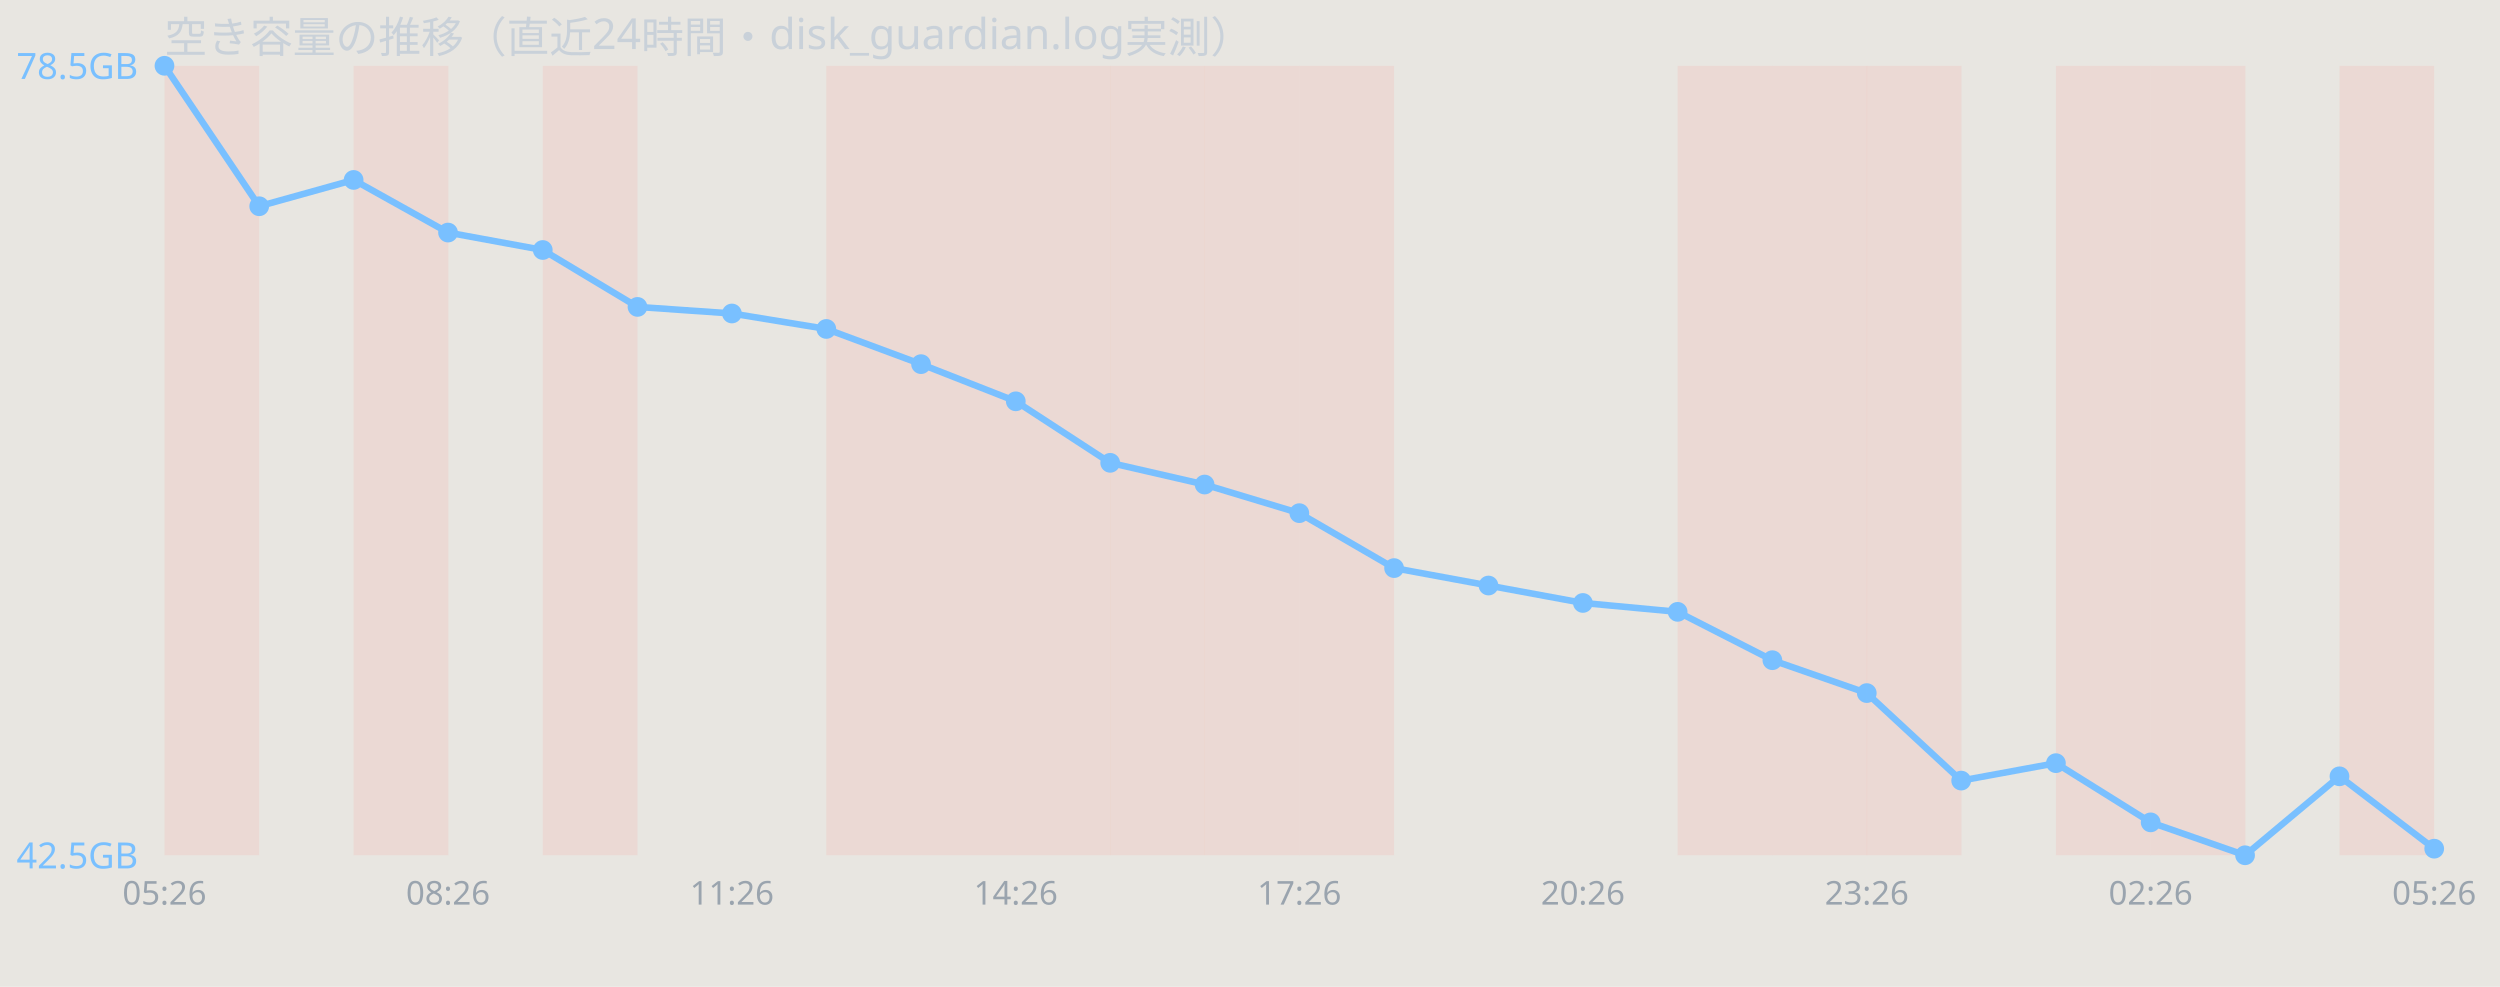
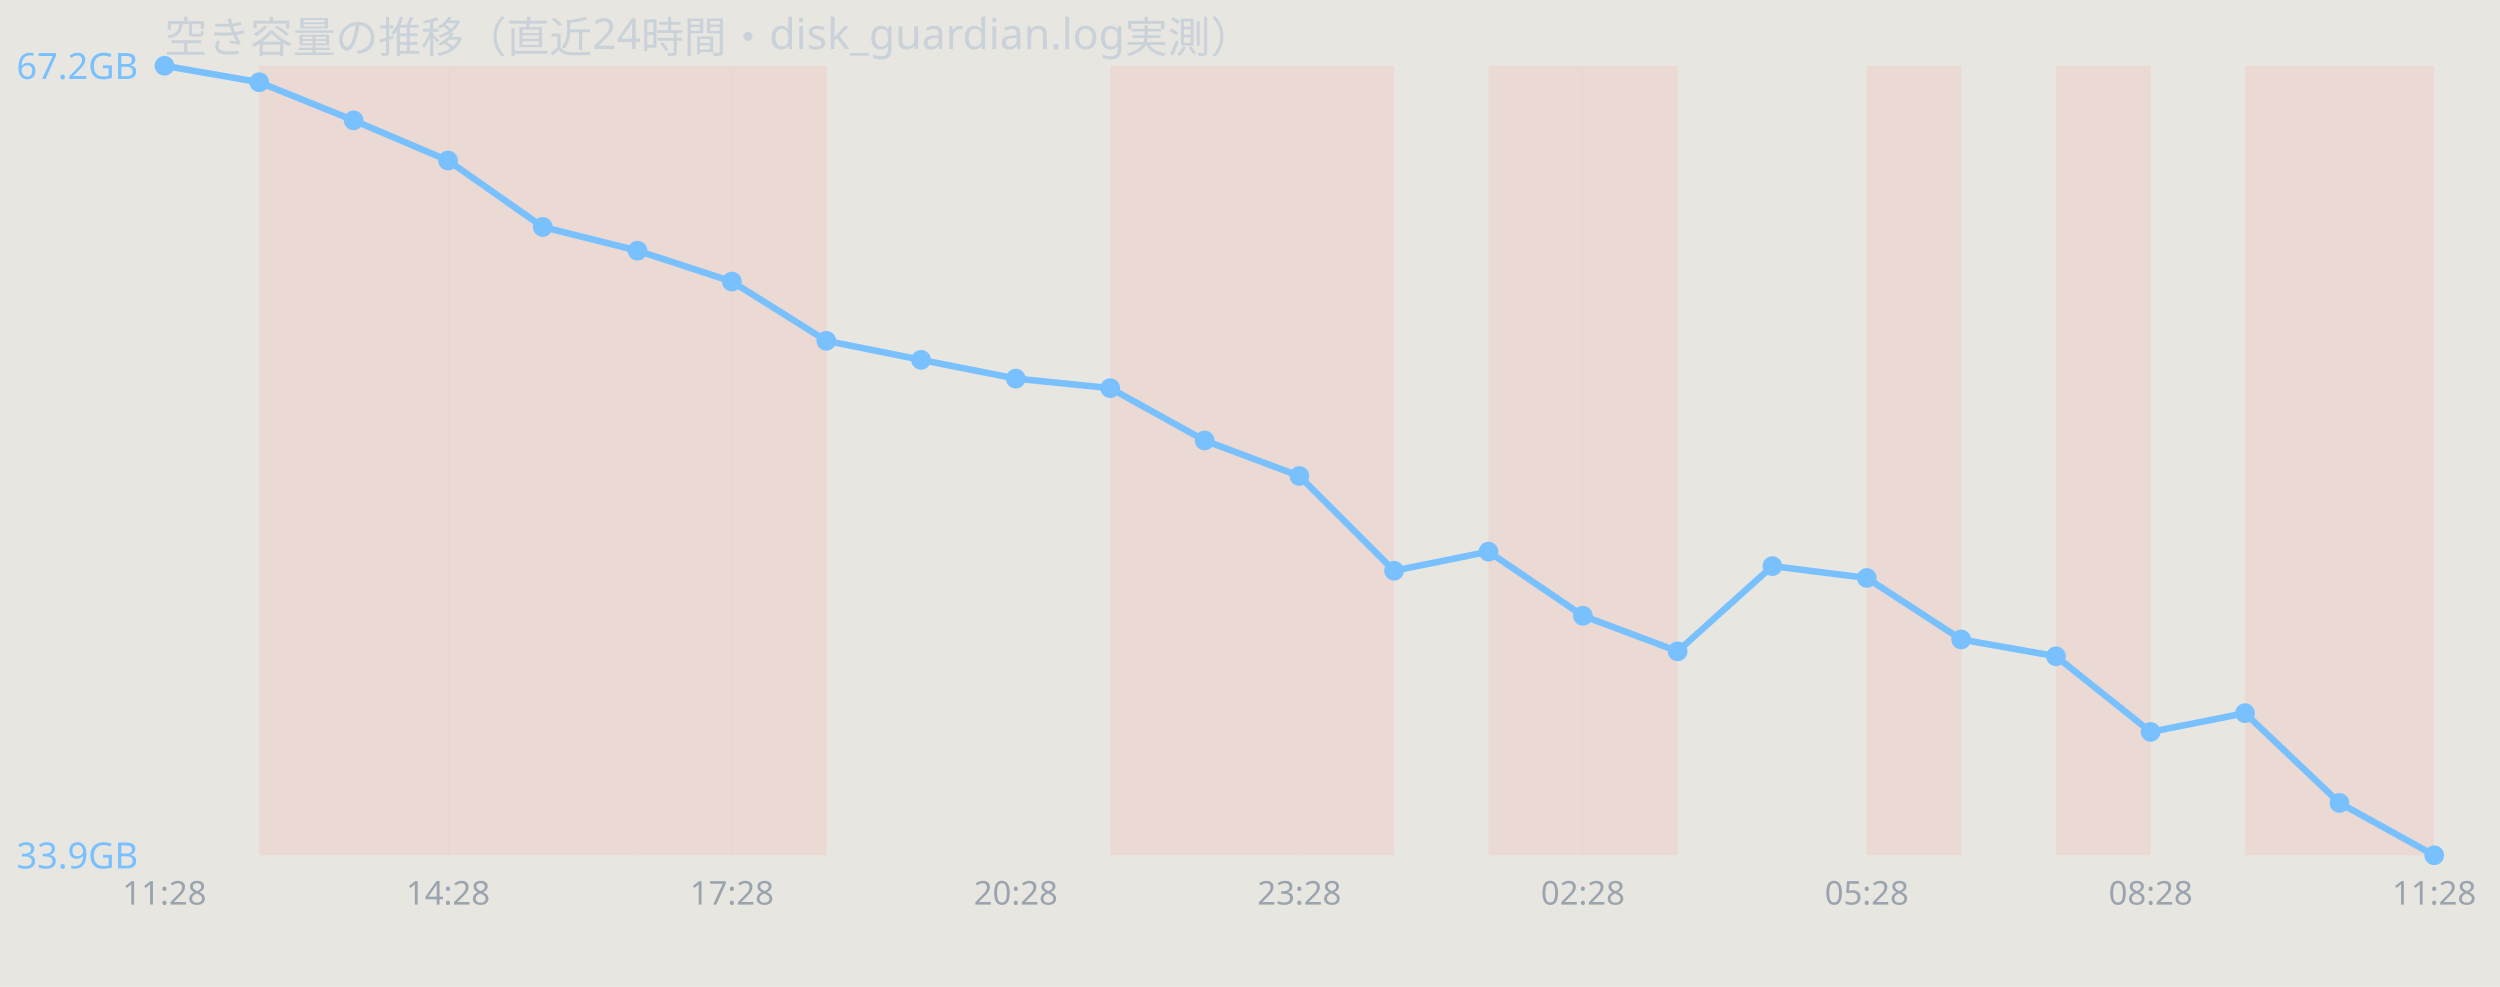
<svg xmlns="http://www.w3.org/2000/svg" width="760" height="300" viewBox="0 0 760 300" font-family="sans-serif">
  <rect width="760" height="300" fill="#e8e6e1" />
  <text x="50" y="16" font-size="13" fill="#c9d1d9">空き容量の推移（直近24時間・disk_guardian.log実測）</text>
-   <rect x="50.0" y="20" width="28.8" height="240" fill="#ff7b72" opacity="0.12" />
+   <rect x="78.8" y="20" width="28.8" height="240" fill="#ff7b72" opacity="0.12" />
  <rect x="107.5" y="20" width="28.8" height="240" fill="#ff7b72" opacity="0.12" />
+   <rect x="136.2" y="20" width="28.8" height="240" fill="#ff7b72" opacity="0.12" />
  <rect x="165.0" y="20" width="28.8" height="240" fill="#ff7b72" opacity="0.12" />
-   <rect x="251.2" y="20" width="28.8" height="240" fill="#ff7b72" opacity="0.12" />
-   <rect x="280.0" y="20" width="28.8" height="240" fill="#ff7b72" opacity="0.12" />
-   <rect x="308.8" y="20" width="28.8" height="240" fill="#ff7b72" opacity="0.12" />
+   <rect x="193.8" y="20" width="28.8" height="240" fill="#ff7b72" opacity="0.12" />
+   <rect x="222.5" y="20" width="28.8" height="240" fill="#ff7b72" opacity="0.12" />
  <rect x="337.5" y="20" width="28.8" height="240" fill="#ff7b72" opacity="0.12" />
  <rect x="366.2" y="20" width="28.8" height="240" fill="#ff7b72" opacity="0.12" />
  <rect x="395.0" y="20" width="28.8" height="240" fill="#ff7b72" opacity="0.12" />
-   <rect x="510.0" y="20" width="28.8" height="240" fill="#ff7b72" opacity="0.12" />
-   <rect x="538.8" y="20" width="28.8" height="240" fill="#ff7b72" opacity="0.12" />
+   <rect x="452.5" y="20" width="28.8" height="240" fill="#ff7b72" opacity="0.12" />
+   <rect x="481.2" y="20" width="28.8" height="240" fill="#ff7b72" opacity="0.12" />
  <rect x="567.5" y="20" width="28.8" height="240" fill="#ff7b72" opacity="0.12" />
  <rect x="625.0" y="20" width="28.8" height="240" fill="#ff7b72" opacity="0.12" />
-   <rect x="653.8" y="20" width="28.8" height="240" fill="#ff7b72" opacity="0.12" />
+   <rect x="682.5" y="20" width="28.8" height="240" fill="#ff7b72" opacity="0.12" />
  <rect x="711.2" y="20" width="28.8" height="240" fill="#ff7b72" opacity="0.12" />
-   <polyline points="50.0,20.0 78.8,62.7 107.5,54.7 136.2,70.7 165.0,76.0 193.8,93.3 222.5,95.3 251.2,100.0 280.0,110.7 308.8,122.0 337.5,140.7 366.2,147.3 395.0,156.0 423.8,172.7 452.5,178.0 481.2,183.3 510.0,186.0 538.8,200.7 567.5,210.7 596.2,237.3 625.0,232.0 653.8,250.0 682.5,260.0 711.2,236.0 740.0,258.0" fill="none" stroke="#79c0ff" stroke-width="2" />
+   <polyline points="50.0,20.0 78.8,25.0 107.5,36.6 136.2,48.8 165.0,69.0 193.8,76.2 222.5,85.6 251.2,103.6 280.0,109.4 308.8,115.1 337.5,118.0 366.2,133.9 395.0,144.7 423.8,173.5 452.5,167.7 481.2,187.2 510.0,198.0 538.8,172.1 567.5,175.7 596.2,194.4 625.0,199.5 653.8,222.5 682.5,216.8 711.2,244.1 740.0,260.0" fill="none" stroke="#79c0ff" stroke-width="2" />
  <circle cx="50.0" cy="20.0" r="3" fill="#79c0ff" />
-   <circle cx="78.8" cy="62.7" r="3" fill="#79c0ff" />
-   <circle cx="107.5" cy="54.7" r="3" fill="#79c0ff" />
-   <circle cx="136.2" cy="70.7" r="3" fill="#79c0ff" />
-   <circle cx="165.0" cy="76.0" r="3" fill="#79c0ff" />
-   <circle cx="193.8" cy="93.3" r="3" fill="#79c0ff" />
-   <circle cx="222.5" cy="95.3" r="3" fill="#79c0ff" />
-   <circle cx="251.2" cy="100.0" r="3" fill="#79c0ff" />
-   <circle cx="280.0" cy="110.7" r="3" fill="#79c0ff" />
-   <circle cx="308.8" cy="122.0" r="3" fill="#79c0ff" />
-   <circle cx="337.5" cy="140.7" r="3" fill="#79c0ff" />
-   <circle cx="366.2" cy="147.3" r="3" fill="#79c0ff" />
-   <circle cx="395.0" cy="156.0" r="3" fill="#79c0ff" />
-   <circle cx="423.8" cy="172.7" r="3" fill="#79c0ff" />
-   <circle cx="452.5" cy="178.0" r="3" fill="#79c0ff" />
-   <circle cx="481.2" cy="183.3" r="3" fill="#79c0ff" />
-   <circle cx="510.0" cy="186.0" r="3" fill="#79c0ff" />
-   <circle cx="538.8" cy="200.7" r="3" fill="#79c0ff" />
-   <circle cx="567.5" cy="210.7" r="3" fill="#79c0ff" />
-   <circle cx="596.2" cy="237.3" r="3" fill="#79c0ff" />
-   <circle cx="625.0" cy="232.0" r="3" fill="#79c0ff" />
-   <circle cx="653.8" cy="250.0" r="3" fill="#79c0ff" />
-   <circle cx="682.5" cy="260.0" r="3" fill="#79c0ff" />
-   <circle cx="711.2" cy="236.0" r="3" fill="#79c0ff" />
-   <circle cx="740.0" cy="258.0" r="3" fill="#79c0ff" />
-   <text x="5" y="24.0" font-size="11" fill="#79c0ff">78.5GB</text>
-   <text x="5" y="264.0" font-size="11" fill="#79c0ff">42.5GB</text>
-   <text x="50.0" y="275" font-size="10" fill="#9aa4ae" text-anchor="middle">05:26</text>
-   <text x="136.2" y="275" font-size="10" fill="#9aa4ae" text-anchor="middle">08:26</text>
-   <text x="222.5" y="275" font-size="10" fill="#9aa4ae" text-anchor="middle">11:26</text>
-   <text x="308.8" y="275" font-size="10" fill="#9aa4ae" text-anchor="middle">14:26</text>
-   <text x="395.0" y="275" font-size="10" fill="#9aa4ae" text-anchor="middle">17:26</text>
-   <text x="481.2" y="275" font-size="10" fill="#9aa4ae" text-anchor="middle">20:26</text>
-   <text x="567.5" y="275" font-size="10" fill="#9aa4ae" text-anchor="middle">23:26</text>
-   <text x="653.8" y="275" font-size="10" fill="#9aa4ae" text-anchor="middle">02:26</text>
-   <text x="740.0" y="275" font-size="10" fill="#9aa4ae" text-anchor="middle">05:26</text>
+   <circle cx="78.8" cy="25.0" r="3" fill="#79c0ff" />
+   <circle cx="107.5" cy="36.6" r="3" fill="#79c0ff" />
+   <circle cx="136.2" cy="48.8" r="3" fill="#79c0ff" />
+   <circle cx="165.0" cy="69.0" r="3" fill="#79c0ff" />
+   <circle cx="193.8" cy="76.2" r="3" fill="#79c0ff" />
+   <circle cx="222.5" cy="85.6" r="3" fill="#79c0ff" />
+   <circle cx="251.2" cy="103.6" r="3" fill="#79c0ff" />
+   <circle cx="280.0" cy="109.4" r="3" fill="#79c0ff" />
+   <circle cx="308.8" cy="115.1" r="3" fill="#79c0ff" />
+   <circle cx="337.5" cy="118.0" r="3" fill="#79c0ff" />
+   <circle cx="366.2" cy="133.9" r="3" fill="#79c0ff" />
+   <circle cx="395.0" cy="144.7" r="3" fill="#79c0ff" />
+   <circle cx="423.8" cy="173.5" r="3" fill="#79c0ff" />
+   <circle cx="452.5" cy="167.7" r="3" fill="#79c0ff" />
+   <circle cx="481.2" cy="187.2" r="3" fill="#79c0ff" />
+   <circle cx="510.0" cy="198.0" r="3" fill="#79c0ff" />
+   <circle cx="538.8" cy="172.1" r="3" fill="#79c0ff" />
+   <circle cx="567.5" cy="175.7" r="3" fill="#79c0ff" />
+   <circle cx="596.2" cy="194.4" r="3" fill="#79c0ff" />
+   <circle cx="625.0" cy="199.5" r="3" fill="#79c0ff" />
+   <circle cx="653.8" cy="222.5" r="3" fill="#79c0ff" />
+   <circle cx="682.5" cy="216.8" r="3" fill="#79c0ff" />
+   <circle cx="711.2" cy="244.1" r="3" fill="#79c0ff" />
+   <circle cx="740.0" cy="260.0" r="3" fill="#79c0ff" />
+   <text x="5" y="24.0" font-size="11" fill="#79c0ff">67.2GB</text>
+   <text x="5" y="264.0" font-size="11" fill="#79c0ff">33.9GB</text>
+   <text x="50.0" y="275" font-size="10" fill="#9aa4ae" text-anchor="middle">11:28</text>
+   <text x="136.2" y="275" font-size="10" fill="#9aa4ae" text-anchor="middle">14:28</text>
+   <text x="222.5" y="275" font-size="10" fill="#9aa4ae" text-anchor="middle">17:28</text>
+   <text x="308.8" y="275" font-size="10" fill="#9aa4ae" text-anchor="middle">20:28</text>
+   <text x="395.0" y="275" font-size="10" fill="#9aa4ae" text-anchor="middle">23:28</text>
+   <text x="481.2" y="275" font-size="10" fill="#9aa4ae" text-anchor="middle">02:28</text>
+   <text x="567.5" y="275" font-size="10" fill="#9aa4ae" text-anchor="middle">05:28</text>
+   <text x="653.8" y="275" font-size="10" fill="#9aa4ae" text-anchor="middle">08:28</text>
+   <text x="740.0" y="275" font-size="10" fill="#9aa4ae" text-anchor="middle">11:28</text>
</svg>
